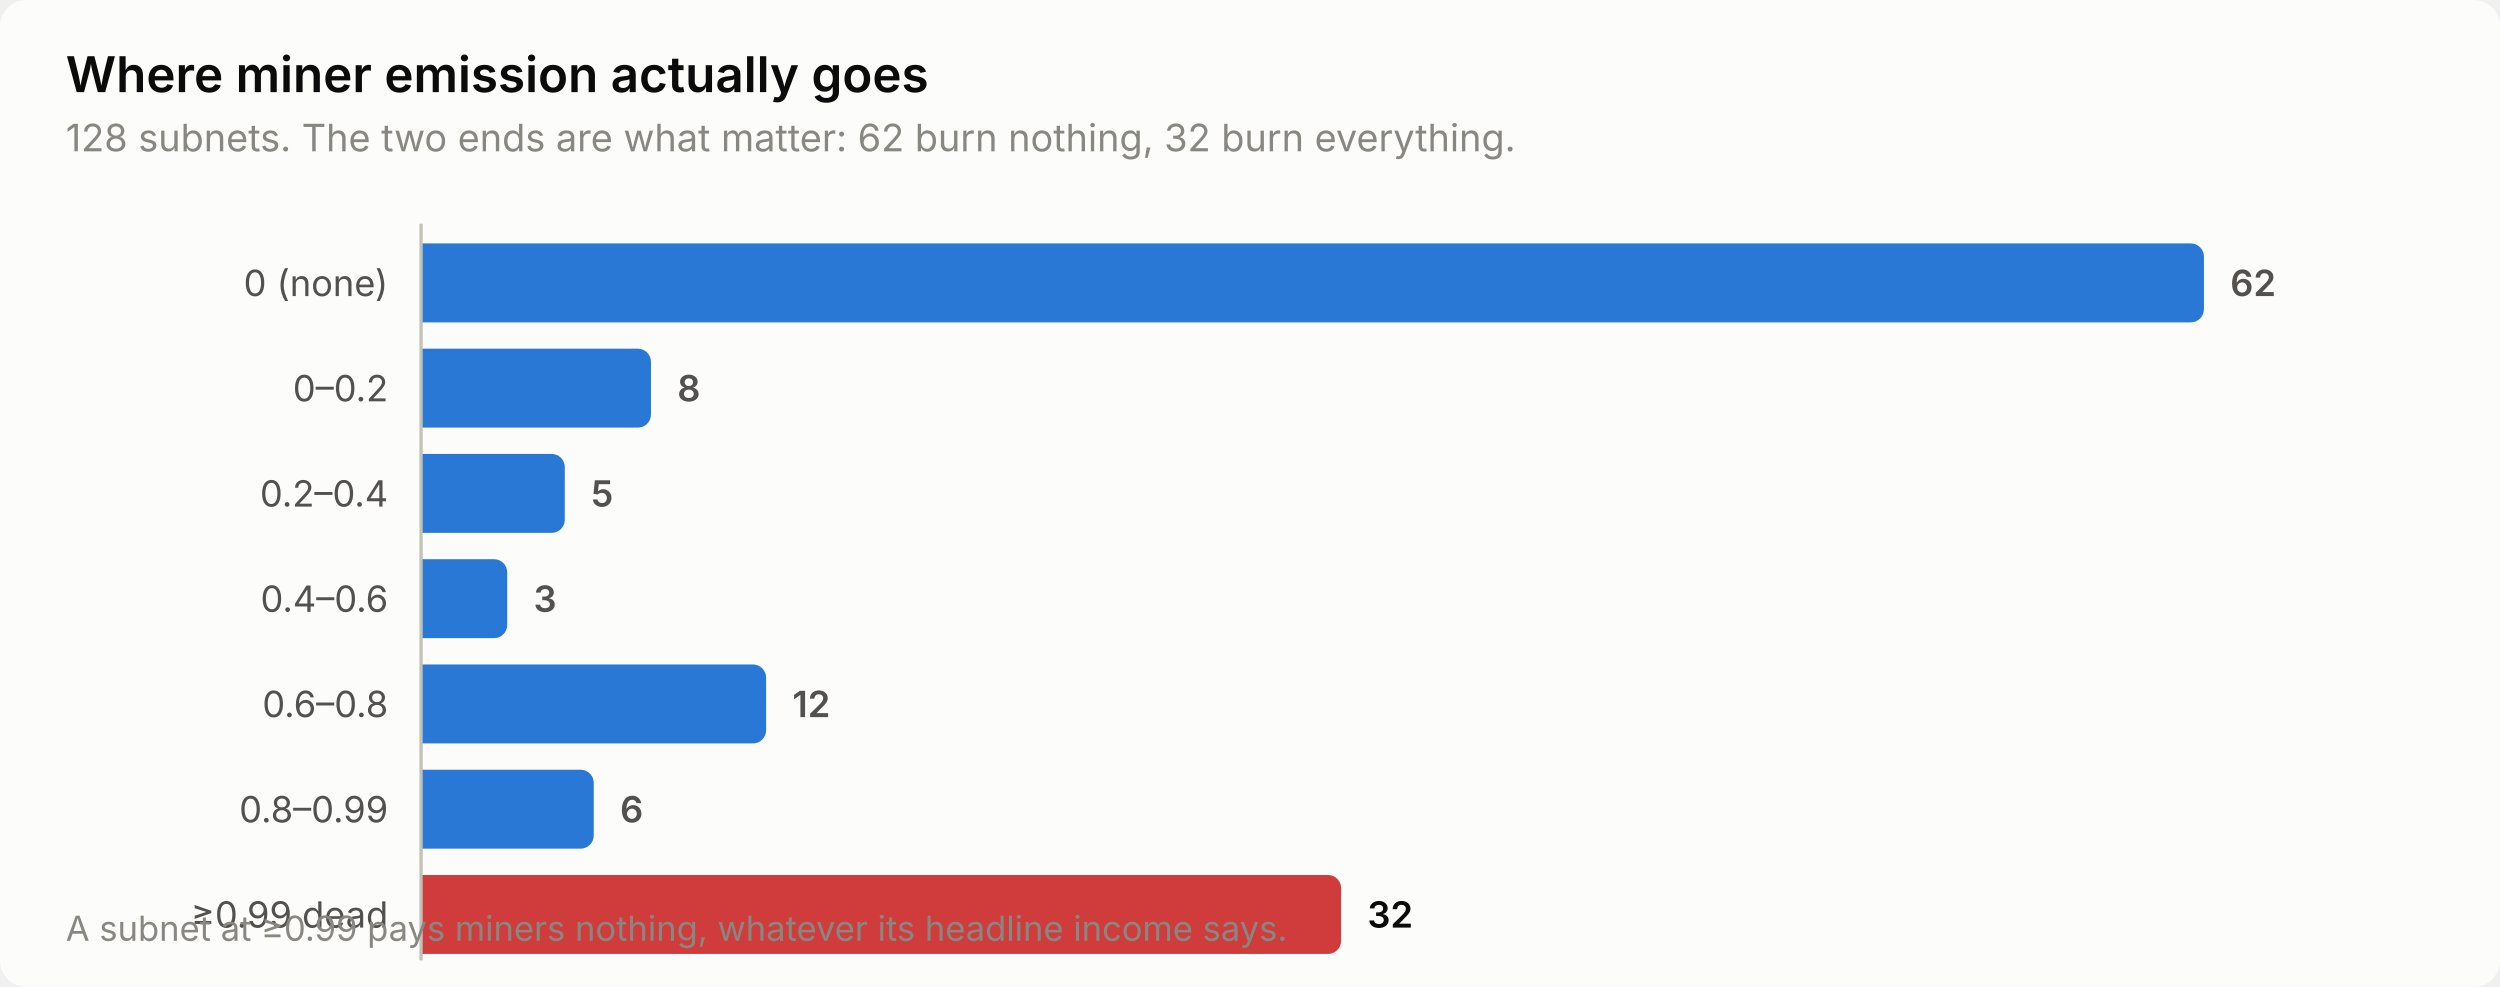
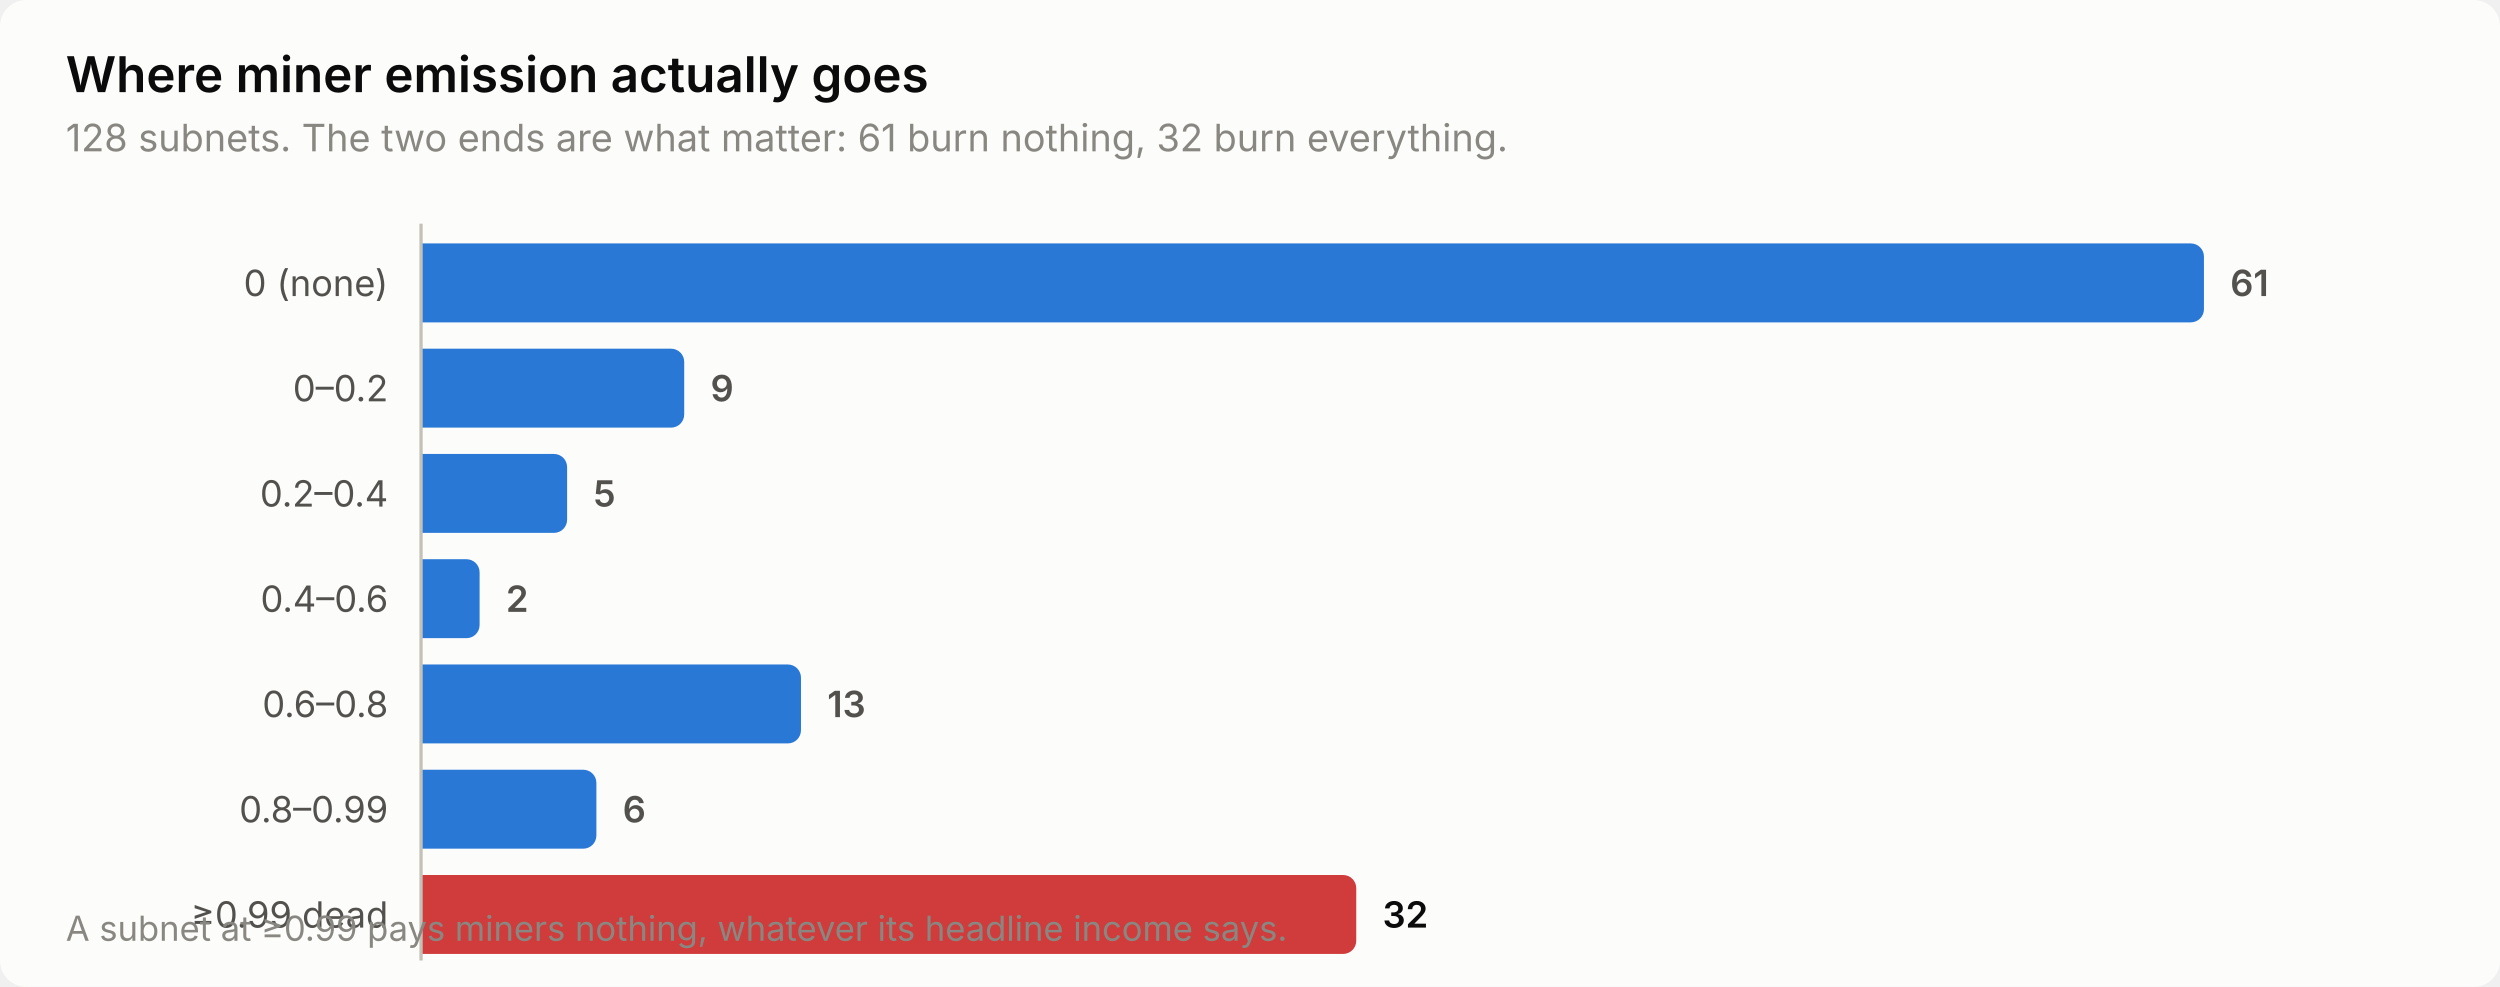
<svg xmlns="http://www.w3.org/2000/svg" width="760" height="300" viewBox="0 0 760 300" role="img" aria-label="Where miner emission actually goes">
  <style>
    text { font-family: system-ui, -apple-system, 'Segoe UI', sans-serif; }
    .t-title { font-size: 15px; font-weight: 600; }
    .t-sub { font-size: 11.5px; }
    .t-lab { font-size: 11px; }
    .t-val { font-size: 11px; font-weight: 600; font-variant-numeric: tabular-nums; }
    .t-tick { font-size: 10.5px; font-variant-numeric: tabular-nums; }

    .surface { fill: #fcfcfb; }
    .ink { fill: #0b0b0b; }
    .ink2 { fill: #52514e; }
    .muted { fill: #898781; }
    .grid { stroke: #e1e0d9; }
    .axis { stroke: #c3c2b7; }
    .accent { fill: #2a78d6; }
    .critical { fill: #d03b3b; }
    .deemph { fill: #d8d7d0; }

    @media (prefers-color-scheme: dark) {
      .surface { fill: #1a1a19; }
      .ink { fill: #ffffff; }
      .ink2 { fill: #c3c2b7; }
      .muted { fill: #898781; }
      .grid { stroke: #2c2c2a; }
      .axis { stroke: #383835; }
      .accent { fill: #3987e5; }
      .deemph { fill: #3a3a37; }
    }
</style>
  <rect class="surface" width="760" height="300" rx="8" />
  <text class="ink t-title" x="20" y="28">Where miner emission actually goes</text>
-   <text class="muted t-sub" x="20" y="46">128 subnets. The two ends are what matter: 62 burn nothing, 32 burn everything.</text>
+   <text class="muted t-sub" x="20" y="46">128 subnets. The two ends are what matter: 61 burn nothing, 32 burn everything.</text>
  <text class="ink2 t-lab" x="118" y="90" text-anchor="end">0 (none)</text>
  <path class="accent" d="M128.0,74.0 H666.0 a4.0,4.0 0 0 1 4.0,4.0 V94.0 a4.0,4.0 0 0 1 -4.0,4.0 H128.0 Z" />
-   <text class="ink2 t-val" x="678.0" y="90">62</text>
+   <text class="ink2 t-val" x="678.0" y="90">61</text>
  <text class="ink2 t-lab" x="118" y="122" text-anchor="end">0–0.2</text>
-   <path class="accent" d="M128.0,106.0 H193.9 a4.0,4.0 0 0 1 4.0,4.0 V126.0 a4.0,4.0 0 0 1 -4.0,4.0 H128.0 Z" />
-   <text class="ink2 t-val" x="205.9" y="122">8</text>
+   <path class="accent" d="M128.0,106.0 H204.0 a4.0,4.0 0 0 1 4.0,4.0 V126.0 a4.0,4.0 0 0 1 -4.0,4.0 H128.0 Z" />
+   <text class="ink2 t-val" x="216.0" y="122">9</text>
  <text class="ink2 t-lab" x="118" y="154" text-anchor="end">0.2–0.4</text>
-   <path class="accent" d="M128.0,138.0 H167.7 a4.0,4.0 0 0 1 4.0,4.0 V158.0 a4.0,4.0 0 0 1 -4.0,4.0 H128.0 Z" />
-   <text class="ink2 t-val" x="179.7" y="154">5</text>
+   <path class="accent" d="M128.0,138.0 H168.4 a4.0,4.0 0 0 1 4.0,4.0 V158.0 a4.0,4.0 0 0 1 -4.0,4.0 H128.0 Z" />
+   <text class="ink2 t-val" x="180.4" y="154">5</text>
  <text class="ink2 t-lab" x="118" y="186" text-anchor="end">0.4–0.6</text>
-   <path class="accent" d="M128.0,170.0 H150.2 a4.0,4.0 0 0 1 4.0,4.0 V190.0 a4.0,4.0 0 0 1 -4.0,4.0 H128.0 Z" />
-   <text class="ink2 t-val" x="162.2" y="186">3</text>
+   <path class="accent" d="M128.0,170.0 H141.8 a4.0,4.0 0 0 1 4.0,4.0 V190.0 a4.0,4.0 0 0 1 -4.0,4.0 H128.0 Z" />
+   <text class="ink2 t-val" x="153.8" y="186">2</text>
  <text class="ink2 t-lab" x="118" y="218" text-anchor="end">0.6–0.8</text>
-   <path class="accent" d="M128.0,202.0 H228.9 a4.0,4.0 0 0 1 4.0,4.0 V222.0 a4.0,4.0 0 0 1 -4.0,4.0 H128.0 Z" />
-   <text class="ink2 t-val" x="240.9" y="218">12</text>
+   <path class="accent" d="M128.0,202.0 H239.5 a4.0,4.0 0 0 1 4.0,4.0 V222.0 a4.0,4.0 0 0 1 -4.0,4.0 H128.0 Z" />
+   <text class="ink2 t-val" x="251.5" y="218">13</text>
  <text class="ink2 t-lab" x="118" y="250" text-anchor="end">0.8–0.99</text>
-   <path class="accent" d="M128.0,234.0 H176.5 a4.0,4.0 0 0 1 4.0,4.0 V254.0 a4.0,4.0 0 0 1 -4.0,4.0 H128.0 Z" />
-   <text class="ink2 t-val" x="188.5" y="250">6</text>
+   <path class="accent" d="M128.0,234.0 H177.3 a4.0,4.0 0 0 1 4.0,4.0 V254.0 a4.0,4.0 0 0 1 -4.0,4.0 H128.0 Z" />
+   <text class="ink2 t-val" x="189.3" y="250">6</text>
  <text class="ink2 t-lab" x="118" y="282" text-anchor="end">≥0.99 dead</text>
-   <path class="critical" d="M128.0,266.0 H403.7 a4.0,4.0 0 0 1 4.0,4.0 V286.0 a4.0,4.0 0 0 1 -4.0,4.0 H128.0 Z" />
-   <text class="ink t-val" x="415.7" y="282">32</text>
+   <path class="critical" d="M128.0,266.0 H408.3 a4.0,4.0 0 0 1 4.0,4.0 V286.0 a4.0,4.0 0 0 1 -4.0,4.0 H128.0 Z" />
+   <text class="ink t-val" x="420.3" y="282">32</text>
  <line class="axis" x1="128" y1="68" x2="128" y2="292" stroke-width="1" />
  <text class="muted t-tick" x="20" y="286">A subnet at ≥0.99 pays miners nothing, whatever its headline income says.</text>
</svg>
